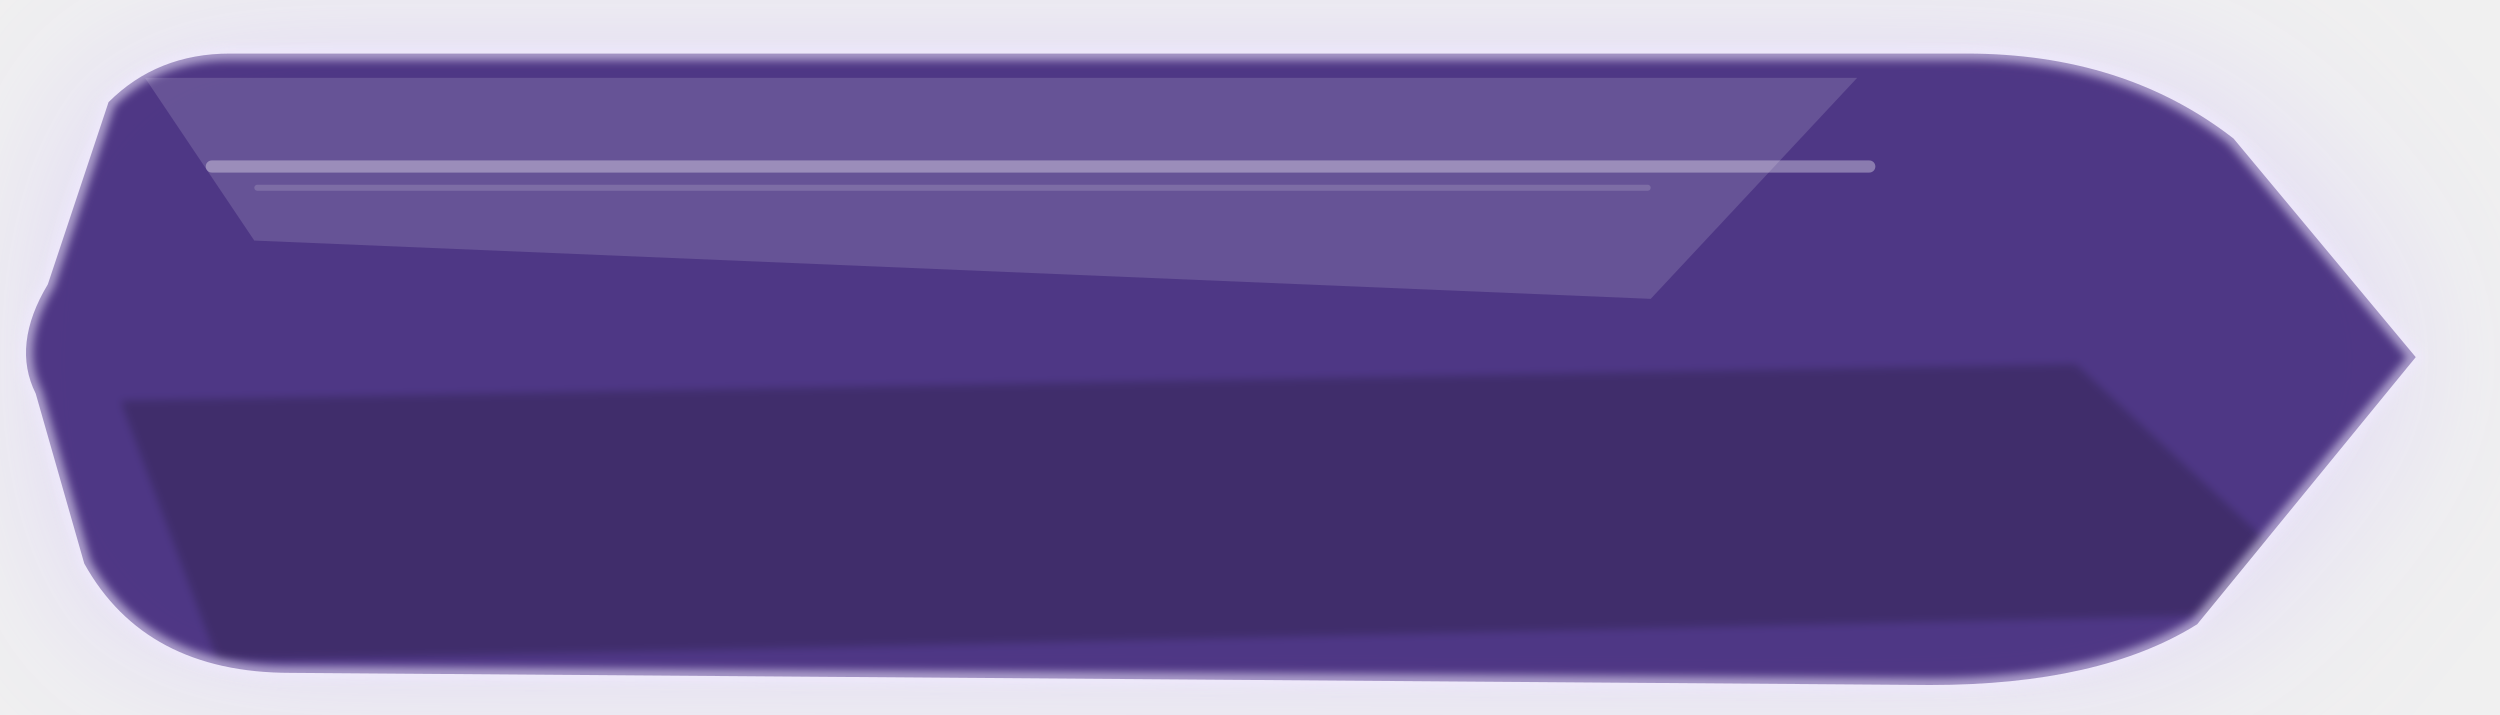
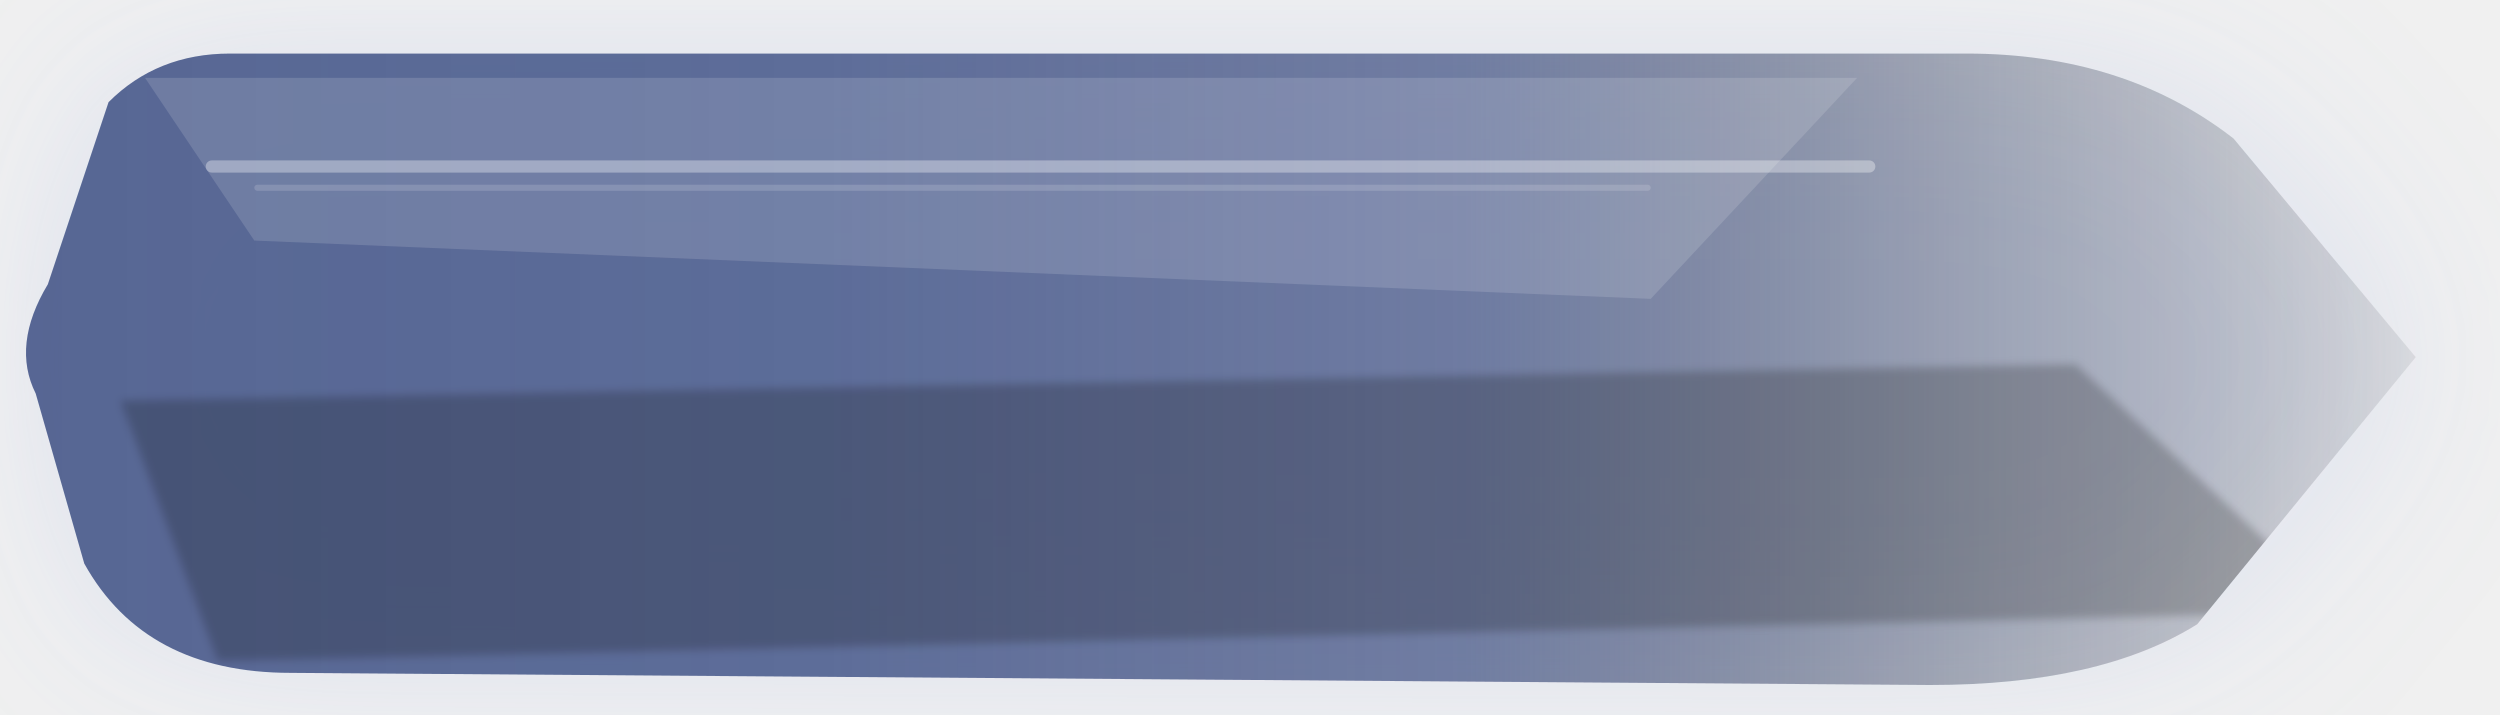
<svg xmlns="http://www.w3.org/2000/svg" width="420" height="120" viewBox="0 0 420 120" fill="none">
  <defs>
-     <linearGradient id="grad-secondary_small_hover.svg" x1="0" y1="0" x2="420" y2="120">
-       <stop offset="0%" stop-color="rgba(67, 43, 125, 0.98)" />
-       <stop offset="58%" stop-color="rgba(98, 67, 163, 0.96)" />
-       <stop offset="100%" stop-color="rgba(129, 98, 193, 0.92)" />
+     <linearGradient id="grad-secondary_small_hover.svg" x1="0%" y1="50%" x2="100%" y2="50%">
+       <stop offset="0%" stop-color="rgba(74, 91, 140, 0.97)" />
+       <stop offset="34%" stop-color="rgba(74, 91, 140, 0.92)" />
+       <stop offset="60%" stop-color="rgba(71, 87, 135, 0.78)" />
+       <stop offset="82%" stop-color="rgba(38, 49, 78, 0.36)" />
+       <stop offset="100%" stop-color="rgba(10, 14, 24, 0.08)" />
    </linearGradient>
    <linearGradient id="sheen-secondary_small_hover.svg" x1="0" y1="0" x2="0" y2="120">
      <stop offset="0%" stop-color="white" stop-opacity="0.44" />
      <stop offset="42%" stop-color="white" stop-opacity="0.12" />
      <stop offset="100%" stop-color="white" stop-opacity="0" />
    </linearGradient>
    <filter id="glow-secondary_small_hover.svg" x="-35%" y="-60%" width="170%" height="240%">
      <feGaussianBlur stdDeviation="16" result="blur" />
    </filter>
    <filter id="soft-secondary_small_hover.svg" x="-8%" y="-8%" width="116%" height="116%">
      <feGaussianBlur stdDeviation="0.7" />
    </filter>
    <clipPath id="clip-secondary_small_hover.svg">
      <path d="M 22 18     Q 30 10, 42 10     L 328 10     Q 354 10, 372 24     L 402 60.0     L 366 104     Q 350 114, 322 114     L 52 112     Q 28 112, 18 94     L 10 66.0     Q 6 58.0, 12 48.0     L 22 18" />
    </clipPath>
  </defs>
  <g transform="translate(-4.20 -1.20) scale(1.02)">
-     <path d="M 22 18     Q 30 10, 42 10     L 328 10     Q 354 10, 372 24     L 402 60.0     L 366 104     Q 350 114, 322 114     L 52 112     Q 28 112, 18 94     L 10 66.0     Q 6 58.0, 12 48.0     L 22 18" fill="rgba(193, 171, 255, 0.42)" opacity="1" filter="url(#glow-secondary_small_hover.svg)" />
+     <path d="M 22 18     Q 30 10, 42 10     L 328 10     Q 354 10, 372 24     L 402 60.0     L 366 104     Q 350 114, 322 114     L 52 112     Q 28 112, 18 94     L 10 66.0     Q 6 58.0, 12 48.0     L 22 18" fill="rgba(145, 171, 231, 0.22)" opacity="1" filter="url(#glow-secondary_small_hover.svg)" />
    <path d="M 22 18     Q 30 10, 42 10     L 328 10     Q 354 10, 372 24     L 402 60.0     L 366 104     Q 350 114, 322 114     L 52 112     Q 28 112, 18 94     L 10 66.0     Q 6 58.0, 12 48.0     L 22 18" fill="url(#grad-secondary_small_hover.svg)" />
    <g clip-path="url(#clip-secondary_small_hover.svg)">
      <path d="M 28 14 L 310 14 L 276 50.4 L 46 40.8 Z" fill="white" opacity="0.14" />
      <rect x="38" y="27.6" width="275" height="2" rx="1" fill="white" opacity="0.34" />
      <rect x="46" y="31.6" width="230" height="1" rx="0.5" fill="white" opacity="0.15" />
      <path d="M 24 67.2 L 346 61.2 L 390 102 L 40 110 Z" fill="black" opacity="0.22" filter="url(#soft-secondary_small_hover.svg)" />
      <rect x="0" y="0" width="420" height="120" fill="url(#sheen-secondary_small_hover.svg)" opacity="0.10" />
    </g>
-     <path d="M 22 18     Q 30 10, 42 10     L 328 10     Q 354 10, 372 24     L 402 60.0     L 366 104     Q 350 114, 322 114     L 52 112     Q 28 112, 18 94     L 10 66.0     Q 6 58.0, 12 48.0     L 22 18" stroke="rgba(242, 234, 255, 0.58)" stroke-width="2.2" filter="url(#soft-secondary_small_hover.svg)" />
  </g>
</svg>
